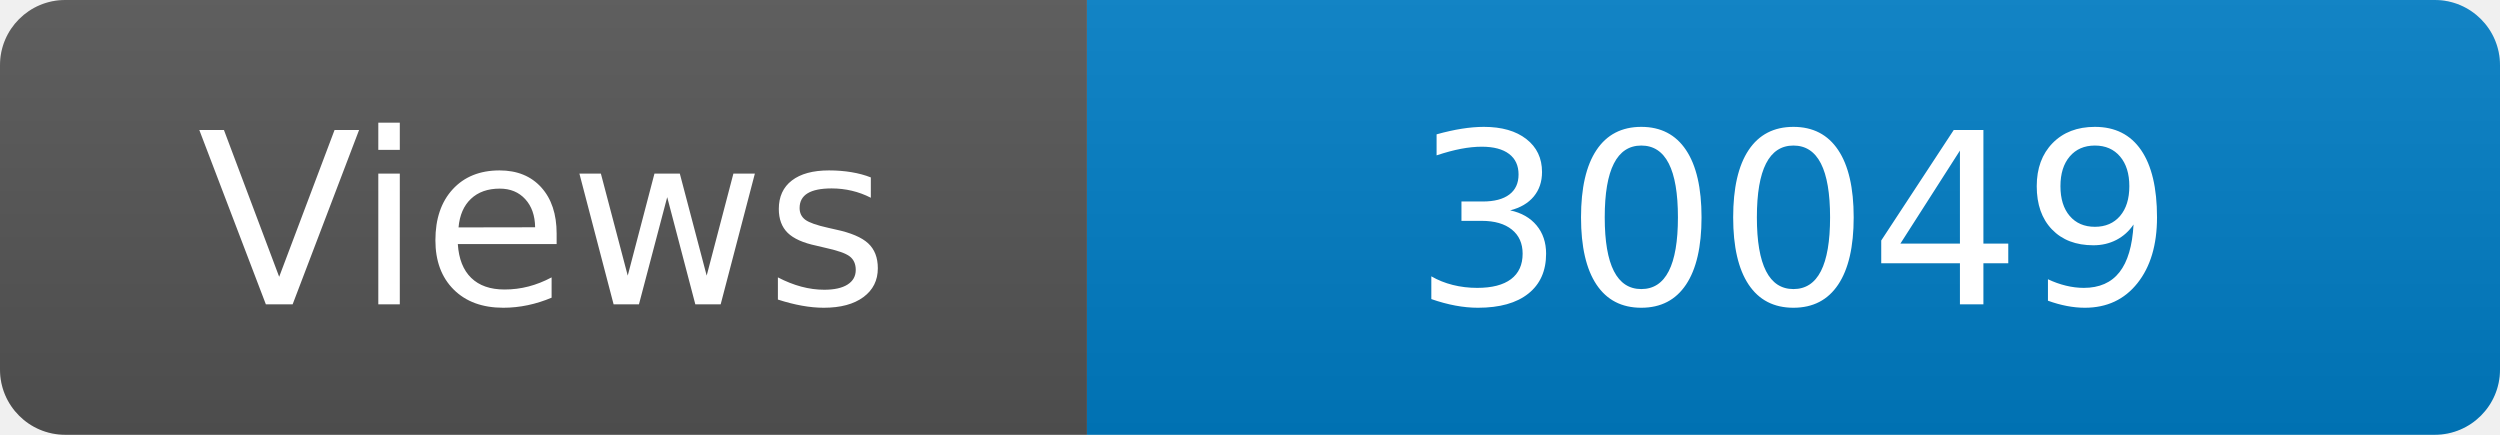
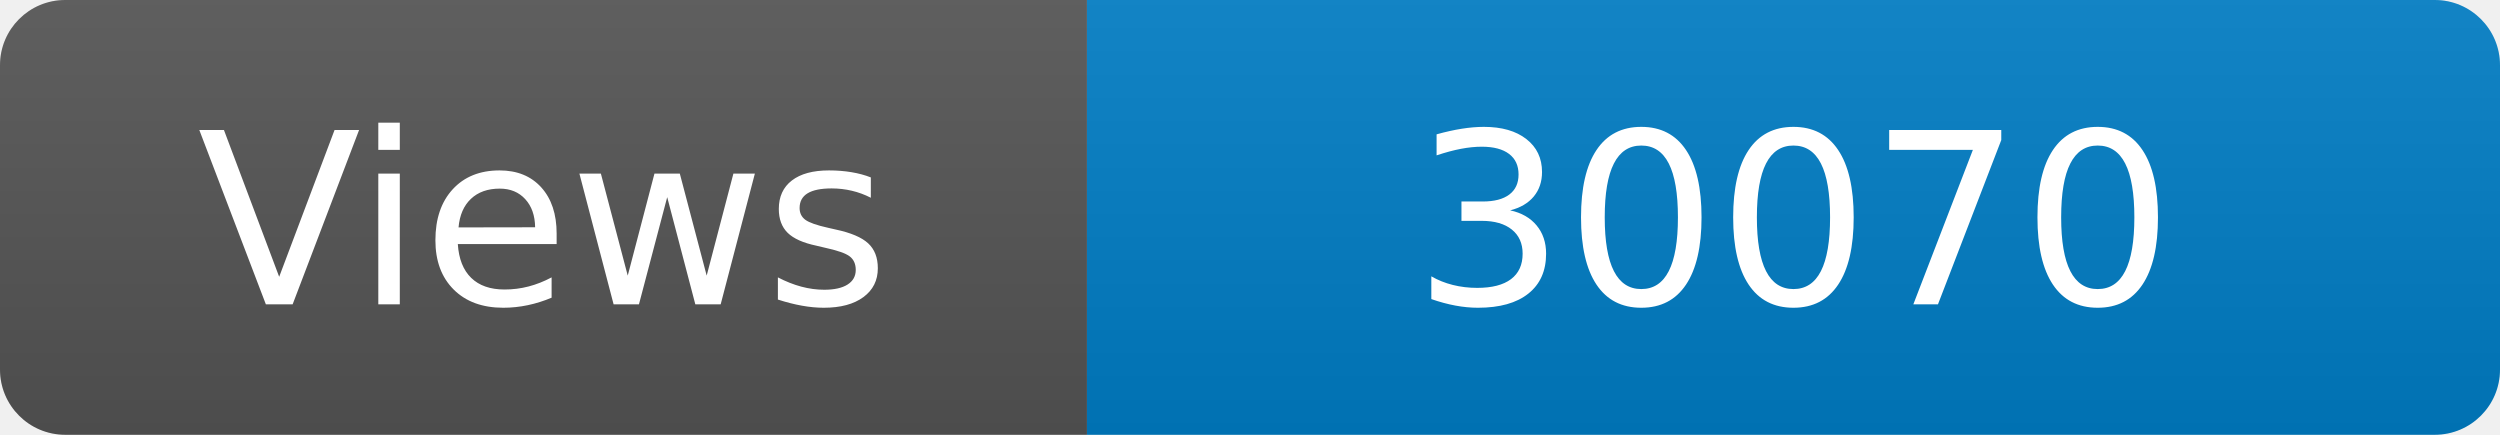
<svg xmlns="http://www.w3.org/2000/svg" width="115" height="20" role="img" aria-label="Maintained?: yes">
  <linearGradient id="s" x2="0" y2="100%">
    <stop offset="0" stop-color="#bbb" stop-opacity=".1" />
    <stop offset="1" stop-opacity=".1" />
  </linearGradient>
  <clipPath id="r">
    <rect width="115" height="20" rx="3" fill="#fff" />
  </clipPath>
  <g clip-path="url(#r)">
    <rect width="50" height="20" fill="#555" />
    <rect x="50" width="160" height="20" fill="#007ec6" />
    <rect width="115" height="20" fill="url(#s)" />
  </g>
  <g fill="#fff" text-anchor="middle" font-family="Verdana,Geneva,DejaVu Sans,sans-serif" font-size="110">
    <text x="250" y="140" transform="scale(.1)" fill="#fff">Views</text>
-     <text x="825" y="140" transform="scale(.1)" fill="#fff">30049</text>
+     <text x="825" y="140" transform="scale(.1)" fill="#fff">30070</text>
  </g>
</svg>
